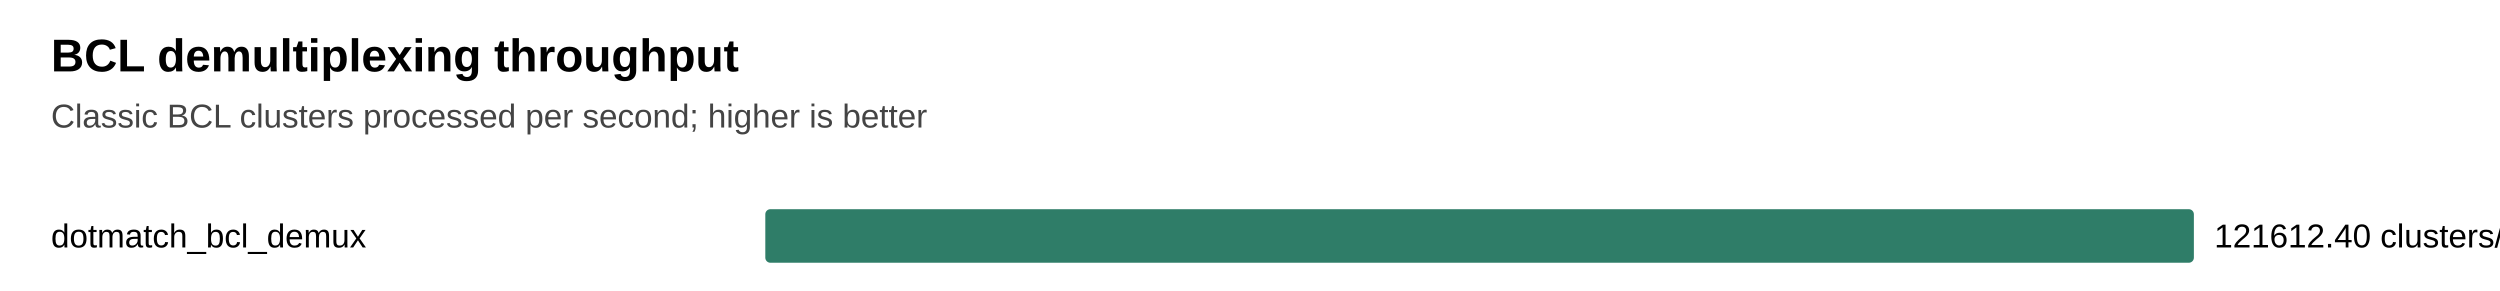
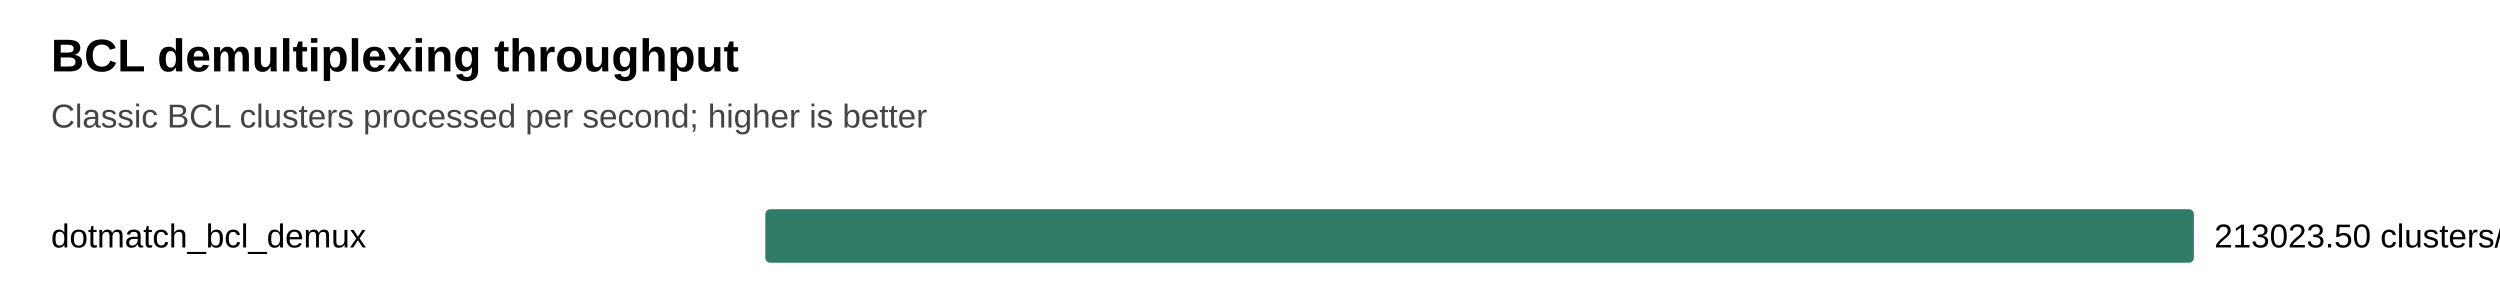
<svg xmlns="http://www.w3.org/2000/svg" width="980" height="114" viewBox="0 0 980 114">
  <style>text{font-family:Arial,sans-serif;font-size:13px}.title{font-size:18px;font-weight:700}.axis{fill:#444}.bar{fill:#2f7d68}</style>
  <text class="title" x="20" y="28">BCL demultiplexing throughput</text>
  <text class="axis" x="20" y="50">Classic BCL clusters processed per second; higher is better</text>
  <text x="20" y="97">dotmatch_bcl_demux</text>
  <rect class="bar" x="300" y="82" width="560" height="21" rx="2" />
-   <text x="868" y="97">121612.40 clusters/s</text>
+   <text x="868" y="97">213023.50 clusters/s</text>
</svg>
